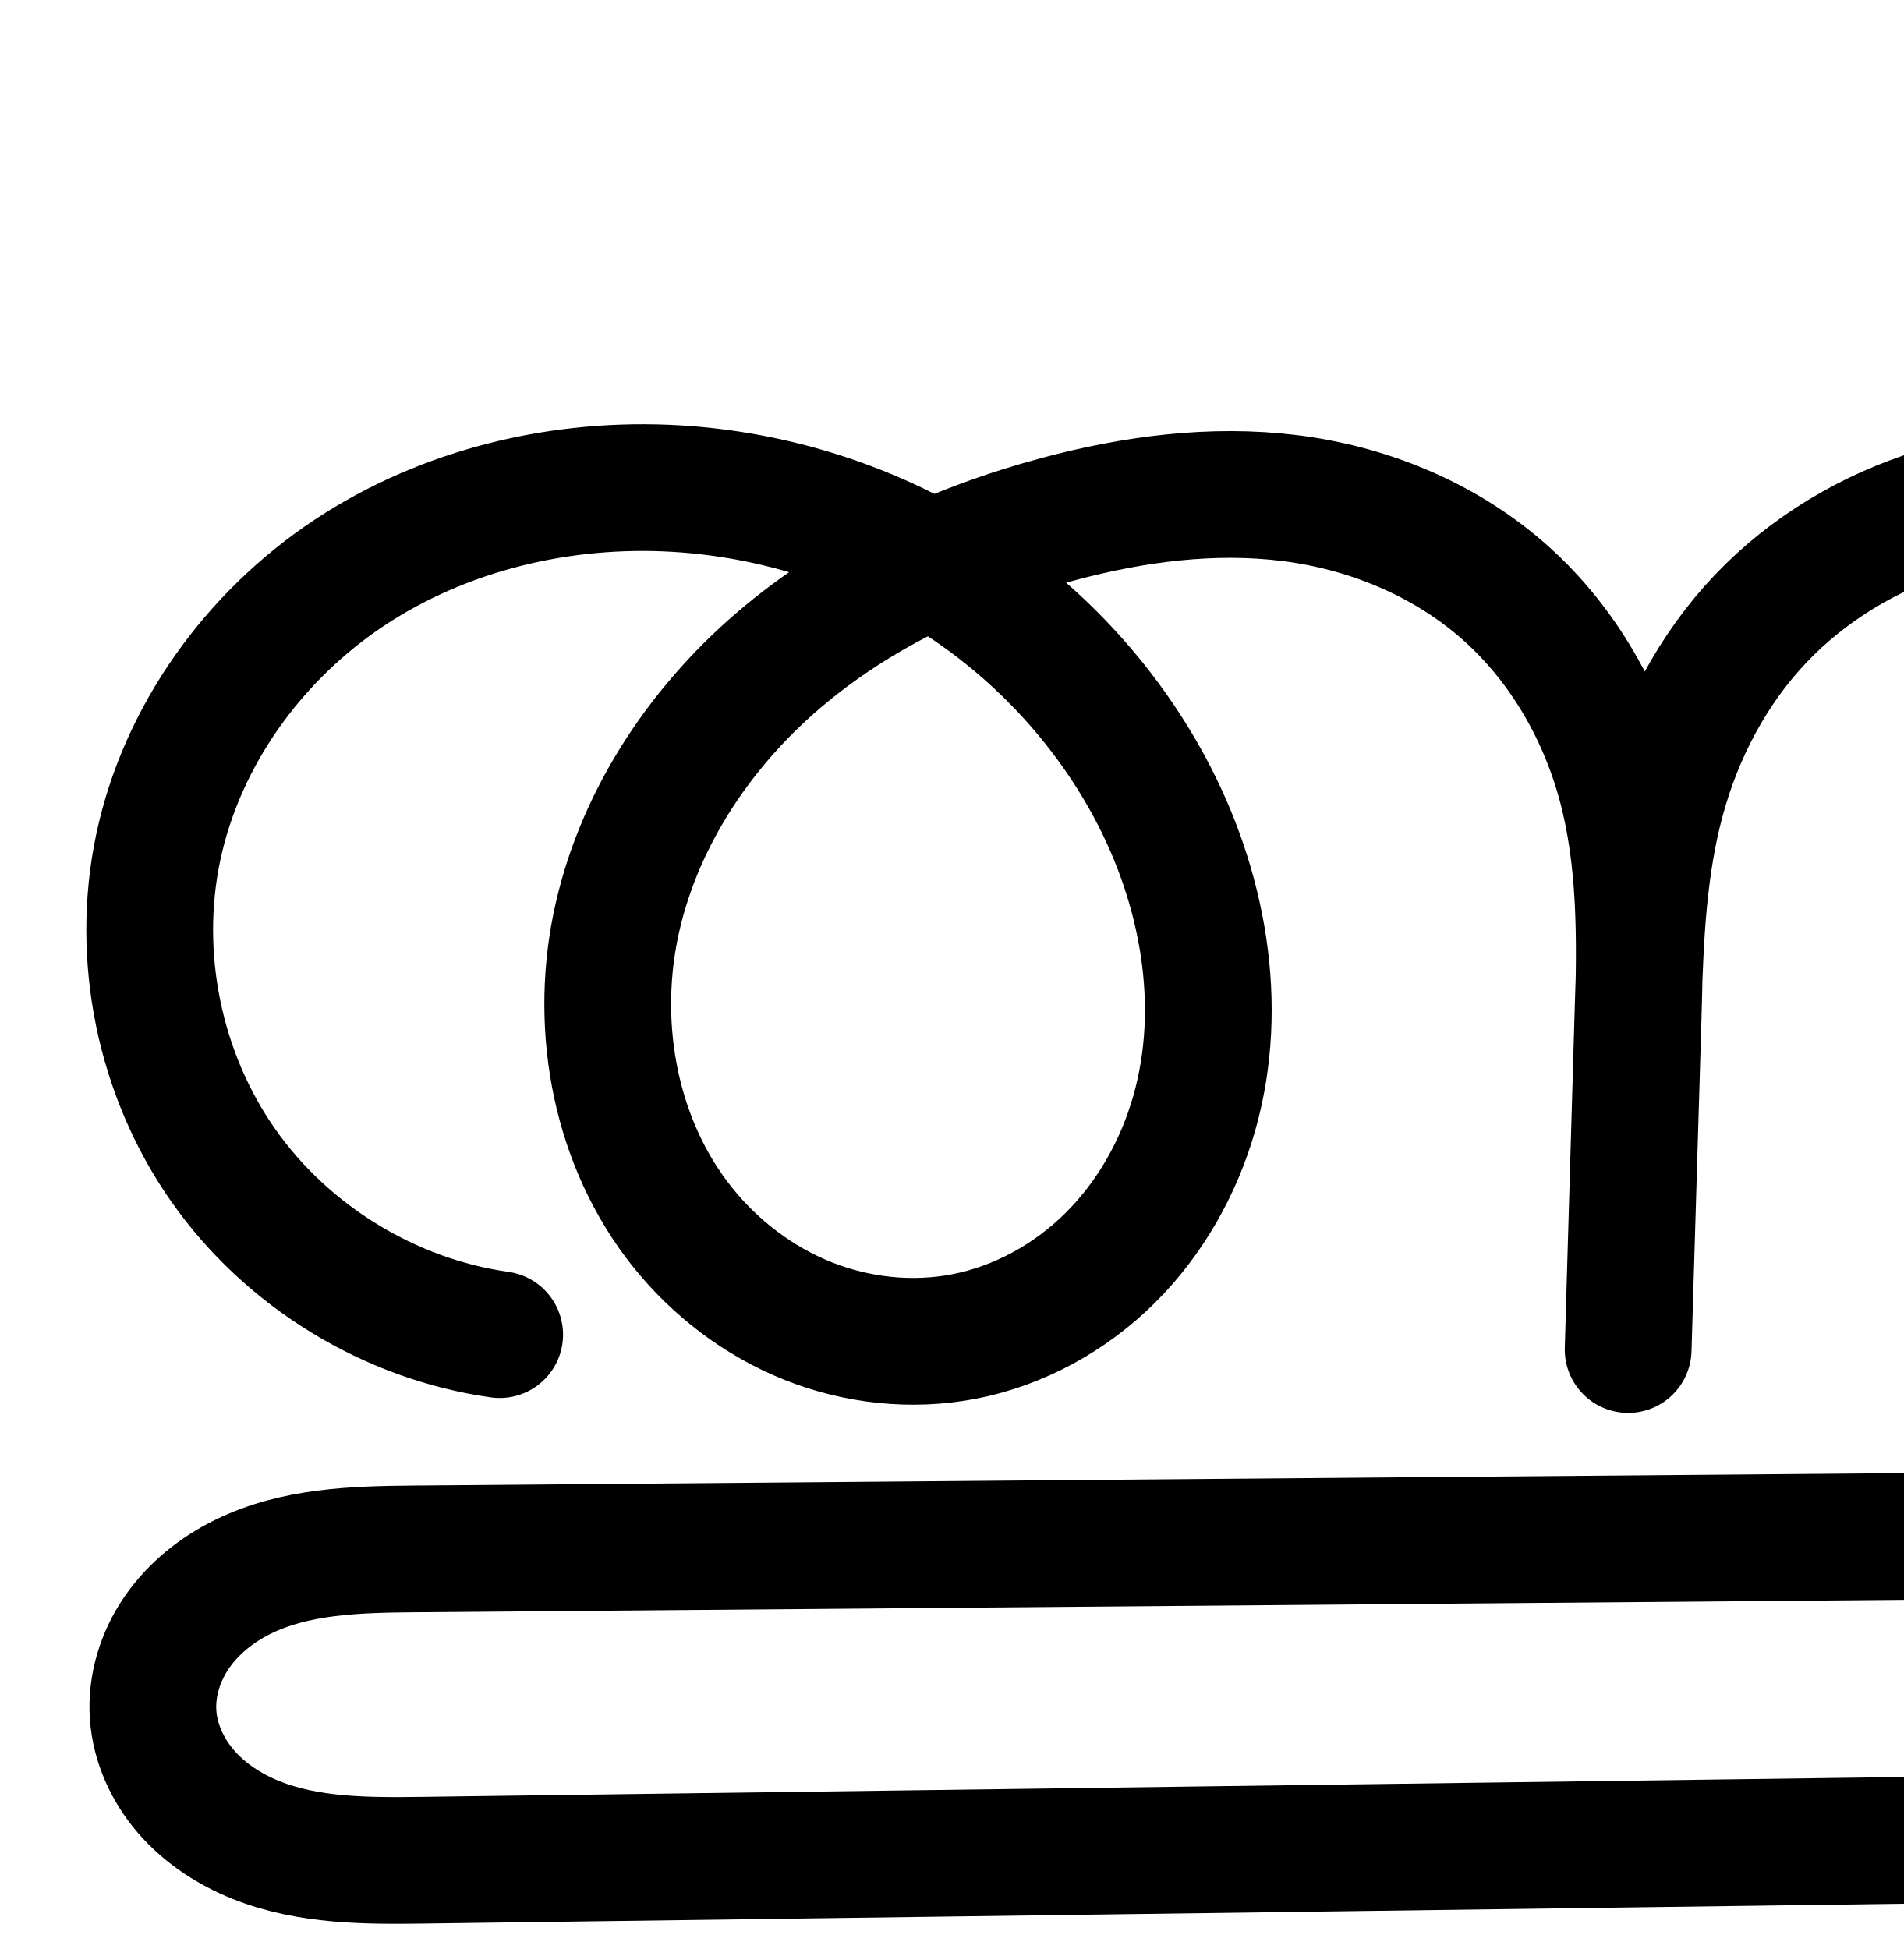
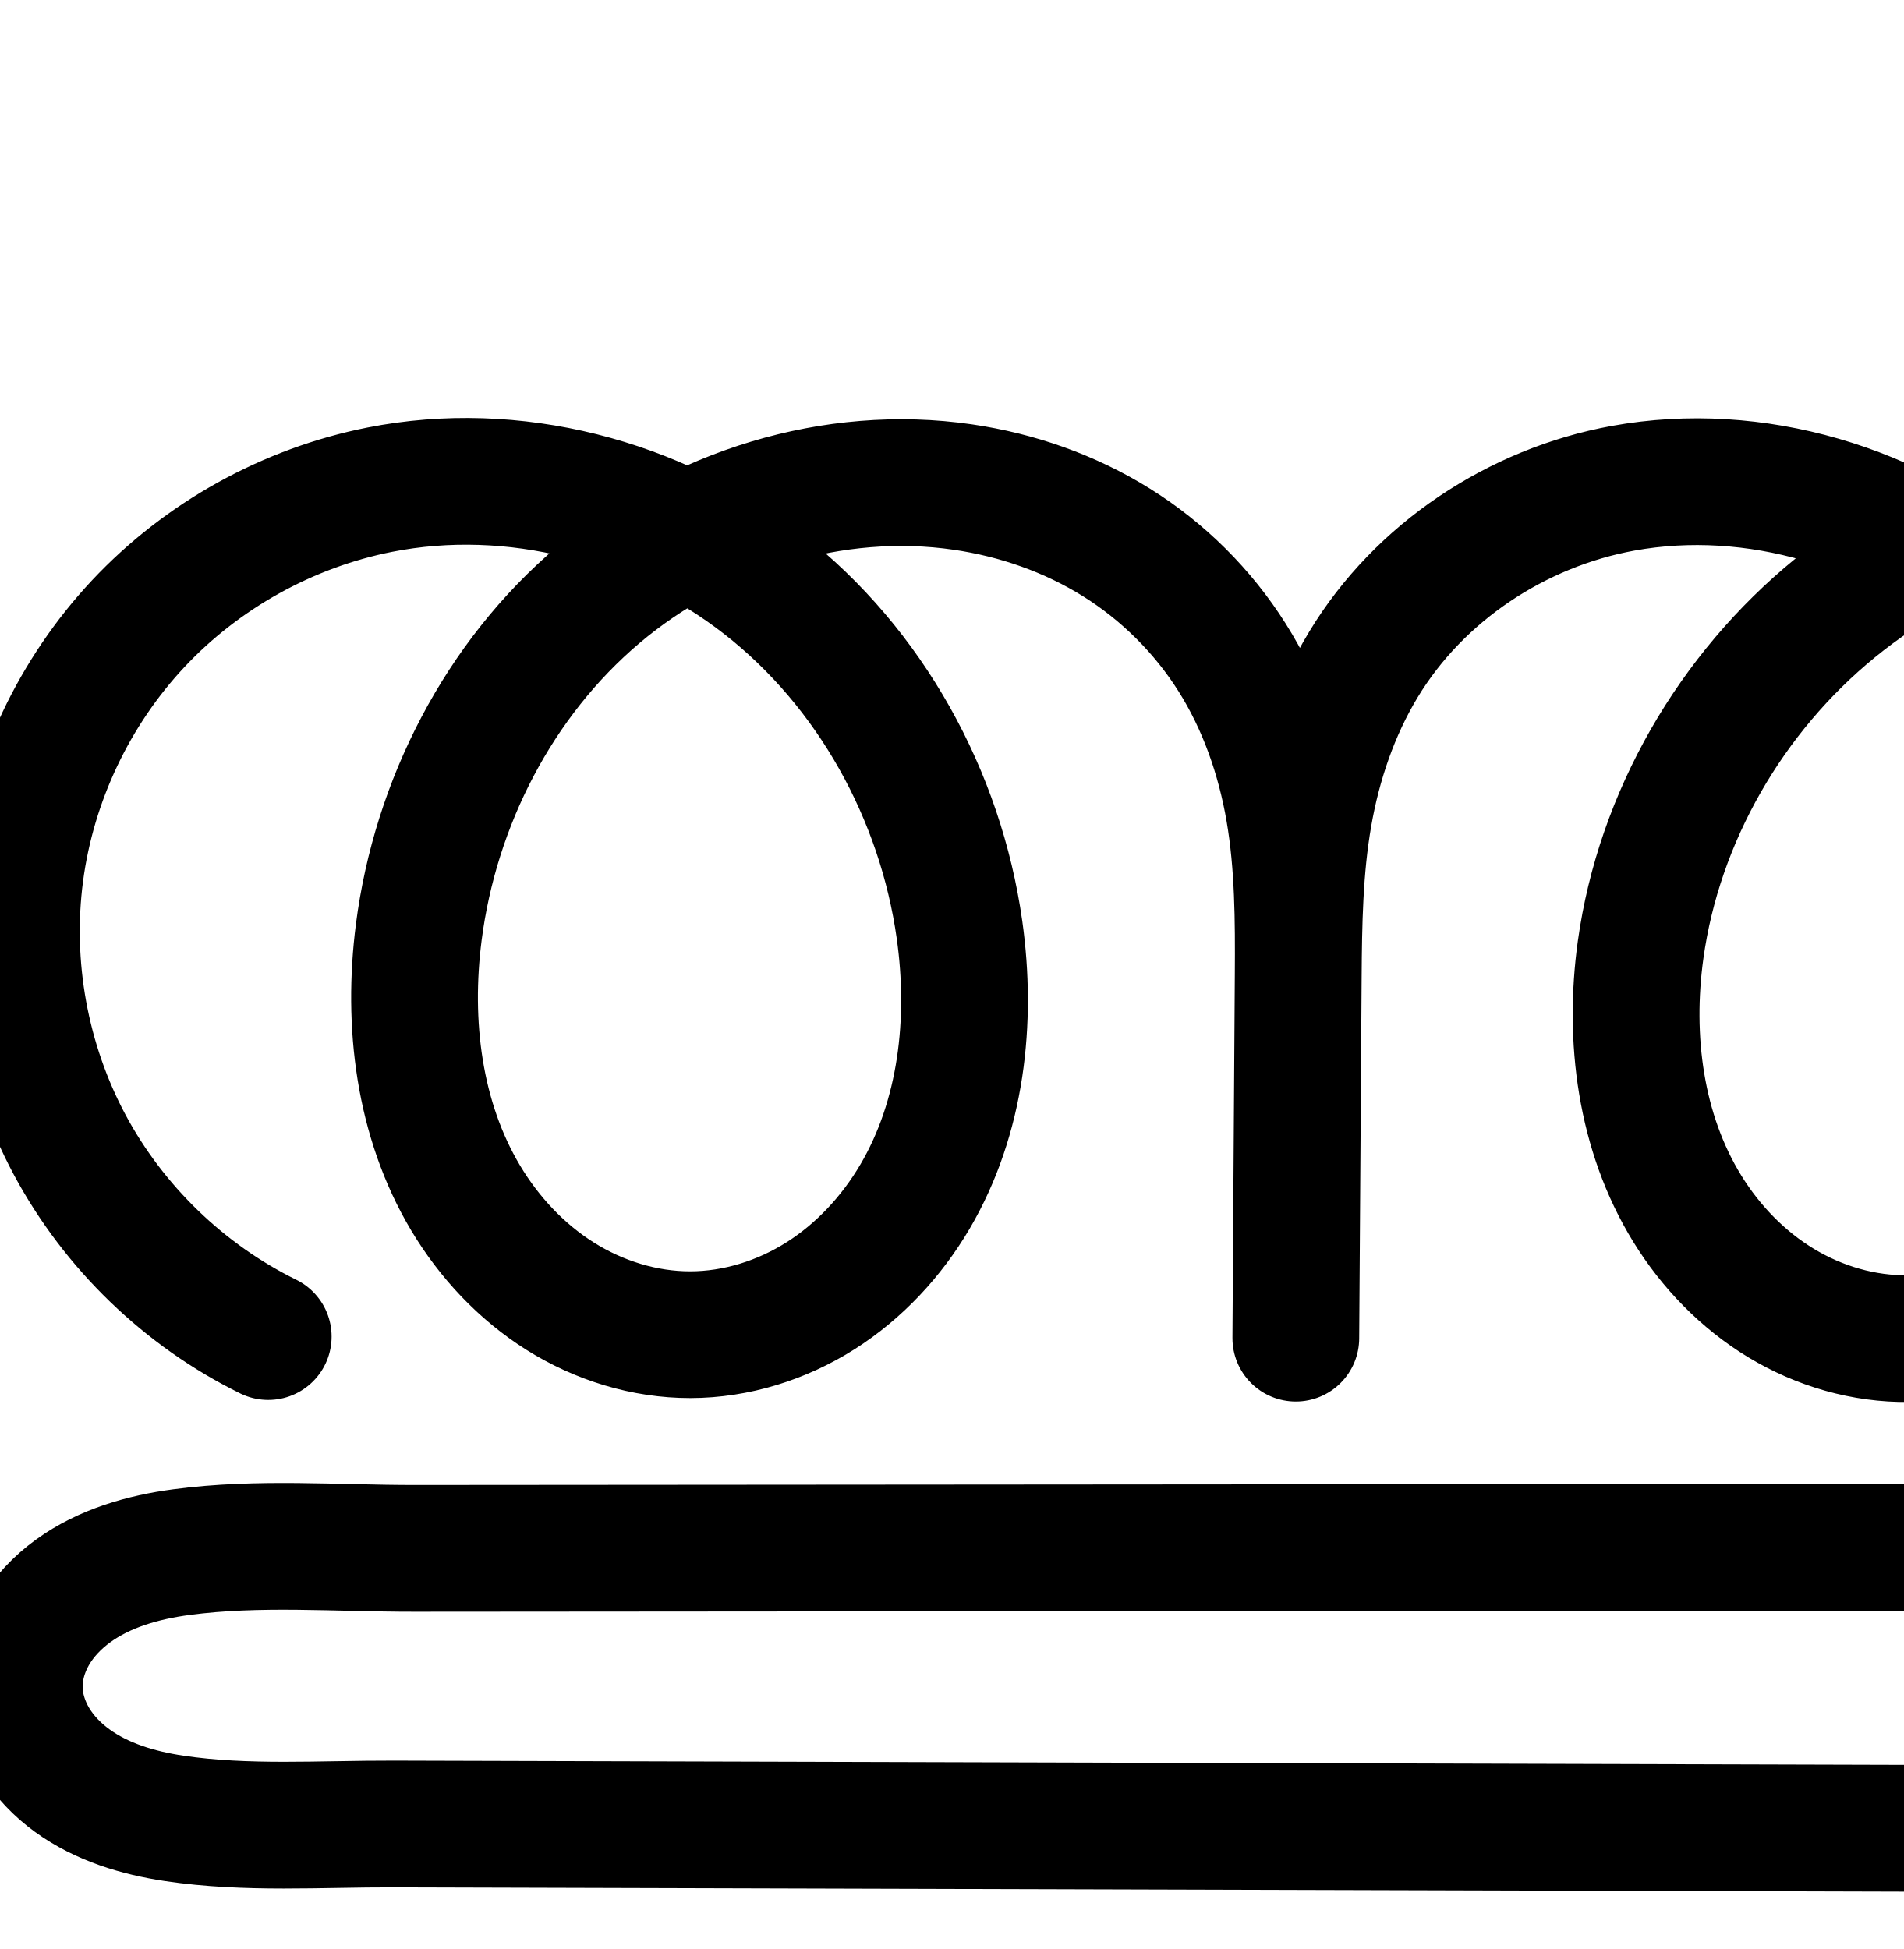
<svg xmlns="http://www.w3.org/2000/svg" width="2000" height="2048" id="svg2992" version="1.1">
  <defs id="defs5498">
    </defs>
  <g id="layer1" transform="translate(0,1048)">
-     <path id="path4139-1-0-4-2-2-4-5-1" d="m 3333.98,867.993 -2888.753,38.719 c -59.735,0.801 -121.266,0.943 -176.673,-21.395 -27.704,-11.169 -53.432,-27.953 -72.984,-50.536 -19.552,-22.582 -32.669,-51.134 -34.704,-80.935 -2.079,-30.455 7.522,-61.215 24.79,-86.387 17.268,-25.172 41.892,-44.856 69.252,-58.391 54.721,-27.071 118.021,-28.956 179.07,-29.466 l 1834.357,-15.308 c 157.338,-1.313 314.729,4.22 472.012,-0.149 78.641,-2.184 157.508,-8.178 234.278,-25.371 76.77,-17.194 151.783,-46.11 215.354,-92.457 37.084,-27.037 70.17,-60.093 94.309,-99.125 24.14,-39.032 39.084,-84.224 39.52,-130.115 0.608,-63.977 -28.195,-127.647 -76.646,-169.431 -48.451,-41.784 -115.663,-60.916 -178.856,-50.912 41.113,0.137 82.195,-11.768 116.864,-33.866 34.67,-22.098 62.806,-54.312 80.041,-91.639 17.594,-38.107 23.754,-81.18 19.12,-122.896 -4.634,-41.716 -19.891,-82.025 -42.707,-117.254 -45.633,-70.458 -120.252,-119.009 -200.321,-144.222 -79.218,-24.945 -164.433,-28.567 -246.447,-15.475 -82.014,13.092 -160.931,42.573 -234.055,81.951 -83.11,44.756 -159.851,103.05 -218.683,176.868 -58.831,73.819 -99.119,163.78 -106.576,257.879 -7.457,94.099 19.566,192.005 80.709,263.92 30.572,35.958 69.259,65.134 112.673,83.65 43.414,18.516 91.522,26.244 138.447,21.185 60.755,-6.55 118.555,-34.603 163.196,-76.331 44.641,-41.728 76.239,-96.695 92.518,-155.594 16.28,-58.898 17.494,-121.572 6.259,-181.637 -11.236,-60.065 -34.735,-117.549 -66.397,-169.814 -53.435,-88.205 -130.277,-161.689 -219.42,-213.544 -89.143,-51.854 -190.34,-82.223 -293.111,-90.8 -72.601,-6.059 -146.652,-1.155 -216.265,20.329 -69.613,21.484 -134.216,59.984 -184.387,112.809 -50.171,52.825 -85.029,119.29 -104.075,189.61 -19.046,70.319 -22.341,143.806 -24.469,216.628 l -10.568,361.6 10.498,-349.909 c 2.451,-81.687 3.2,-164.612 -17.931,-243.557 -21.131,-78.945 -64.348,-152.489 -126.289,-205.801 -61.941,-53.312 -140.866,-85.393 -221.969,-95.455 -81.102,-10.062 -163.697,0.899 -242.645,22.016 -107.368,28.719 -210.803,76.673 -295.093,149.114 -84.29,72.442 -148.545,170.481 -170.605,279.412 -22.06,108.931 0.817,228.343 70.155,315.204 34.669,43.431 80.315,78.252 131.908,98.901 51.592,20.649 109.058,26.914 163.641,16.482 58.103,-11.104 112.13,-40.975 154.102,-82.659 41.972,-41.684 71.986,-94.873 88.248,-151.748 32.524,-113.75 9.305,-238.795 -46.773,-342.969 -48.489,-90.075 -120.988,-166.968 -207.635,-221.346 -86.647,-54.378 -187.209,-86.191 -289.321,-92.342 -120.167,-7.239 -243.408,21.797 -343.753,88.305 -100.345,66.509 -176.23,171.284 -201.018,289.09 -24.045,114.27 1.325,238.071 68.378,333.673 67.053,95.602 174.814,161.616 290.443,177.923" style="fill:none;fill-rule:evenodd;stroke:#000000;stroke-width:133.174;stroke-linecap:round;stroke-linejoin:round;stroke-miterlimit:4;stroke-dasharray:none;stroke-opacity:1" />
-     <path style="color:#000000;font-style:normal;font-variant:normal;font-weight:normal;font-stretch:normal;font-size:medium;line-height:normal;font-family:sans-serif;text-indent:0;text-align:start;text-decoration:none;text-decoration-line:none;text-decoration-style:solid;text-decoration-color:#000000;letter-spacing:normal;word-spacing:normal;text-transform:none;direction:ltr;block-progression:tb;writing-mode:lr-tb;baseline-shift:baseline;text-anchor:start;white-space:normal;clip-rule:nonzero;display:inline;overflow:visible;visibility:visible;opacity:1;isolation:auto;mix-blend-mode:normal;color-interpolation:sRGB;color-interpolation-filters:linearRGB;solid-color:#000000;solid-opacity:1;fill:#000000;fill-opacity:1;fill-rule:evenodd;stroke:none;stroke-width:133.174;stroke-linecap:round;stroke-linejoin:round;stroke-miterlimit:4;stroke-dasharray:none;stroke-dashoffset:0;stroke-opacity:1;color-rendering:auto;image-rendering:auto;shape-rendering:auto;text-rendering:auto;enable-background:accumulate" d="m 3115.938,1256.311 c -34.879,-0.033 -69.628,2.844 -103.75,8.291 -84.186,13.438 -163.978,42.295 -237.738,80.102 -90.458,-46.966 -189.925,-74.561 -290.664,-82.969 -79.308,-6.619 -161.84,-1.506 -241.44,23.061 -79.94,24.671 -154.33,68.771 -213.031,130.578 -29.113,30.653 -53.506,64.859 -73.371,101.27 -26.759,-51.556 -62.762,-98.595 -107.744,-137.311 -73.127,-62.939 -164.183,-99.525 -257.209,-111.066 -92.448,-11.47 -183.458,1.143 -268.049,23.77 -38.217,10.222 -76.164,22.82 -113.266,37.963 -82.937,-41.907 -174.183,-66.469 -266.898,-72.055 -133.563,-8.046 -270.709,23.821 -384.543,99.269 -114.303,75.76 -200.602,194.067 -229.391,330.883 -27.983,132.989 0.987,274.356 79.023,385.619 78.037,111.263 201.089,186.645 335.658,205.623 a 66.594,66.594 0 1 0 18.598,-131.869 c -96.687,-13.636 -189.158,-70.283 -245.227,-150.225 -56.069,-79.941 -77.838,-186.175 -57.732,-281.726 20.788,-98.795 86.257,-190.041 172.645,-247.299 86.857,-57.569 196.189,-83.774 302.961,-77.342 41.255,2.485 82.306,9.759 122.041,21.416 -18.988,13.232 -37.415,27.436 -55.156,42.684 -94.126,80.895 -166.957,190.727 -192.467,316.693 -25.717,126.987 -0.069,265.428 83.377,369.963 41.621,52.14 96.216,93.97 159.205,119.18 63.114,25.26 133.008,33.038 200.883,20.066 72.254,-13.808 137.567,-50.207 188.525,-100.816 50.805,-50.457 86.149,-113.543 105.348,-180.69 38.373,-134.205 10.82,-275.835 -52.164,-392.836 -37.364,-69.409 -87.227,-131.464 -146.242,-183.154 3.091,-0.864 6.132,-1.866 9.234,-2.695 73.306,-19.608 147.484,-28.916 217.24,-20.262 69.178,8.583 135.976,36.16 186.73,79.844 50.599,43.55 87.466,105.532 105.404,172.549 16.525,61.737 17.802,131.226 16.061,204.572 -0.081,2.679 -0.219,5.465 -0.297,8.131 l -10.566,361.549 -0,0.051 a 66.594,66.594 0 0 0 133.117,3.943 l 10.498,-349.908 c 0.211,-7.044 0.262,-14.402 0.445,-21.543 2.163,-68.454 6.072,-133.273 21.807,-191.365 16.454,-60.751 46.516,-117.394 88.086,-161.164 41.64,-43.843 96.455,-76.74 155.742,-95.037 59.627,-18.402 125.197,-23.099 191.09,-17.6 56.584,4.723 112.533,16.863 165.668,35.951 -44.091,33.981 -85.021,72.757 -120.502,117.277 -66.03,82.852 -112.198,184.523 -120.883,294.119 -8.745,110.355 22.168,225.05 96.357,312.311 37.015,43.536 83.779,78.951 137.281,101.769 53.591,22.856 112.774,32.492 171.707,26.139 76.425,-8.239 146.817,-42.749 201.529,-93.891 54.501,-50.945 91.888,-116.529 111.228,-186.498 19.285,-69.77 20.466,-142.475 7.531,-211.621 -12.909,-69.011 -39.589,-133.787 -74.897,-192.07 -38.249,-63.138 -86.955,-119.058 -142.922,-166.186 41.95,-16.395 84.941,-28.704 128.373,-35.637 73.037,-11.659 148.019,-8.159 215.949,13.232 68.015,21.418 129.216,62.534 164.432,116.908 17.581,27.145 29.033,57.952 32.416,88.406 3.364,30.282 -1.326,61.494 -13.395,87.633 -11.784,25.522 -31.669,48.291 -55.375,63.4 -16.204,10.328 -34.912,17.435 -54.1,20.928 -12.459,0.319 -24.945,1.351 -37.387,3.32 a 66.594,66.594 0 0 0 10.189,132.355 c 11.962,0.04 23.859,-0.807 35.654,-2.269 36.041,0.678 73.202,13.965 99.938,37.022 33,28.459 53.963,74.797 53.549,118.371 -0.302,31.853 -11.056,65.792 -29.568,95.725 -18.67,30.187 -45.463,57.421 -76.904,80.344 -54.075,39.424 -120.42,65.55 -190.68,81.285 -70.499,15.789 -145.077,21.662 -221.574,23.787 -154.49,4.291 -311.45,-1.204 -470.719,0.125 l -1834.355,15.307 c -62.035,0.518 -136.128,0.792 -208.041,36.369 -36.125,17.872 -69.823,44.238 -94.635,80.406 -25.07,36.545 -39.55,81.198 -36.314,128.59 3.162,46.322 22.711,87.547 50.795,119.984 27.786,32.093 62.527,54.236 98.428,68.709 71.354,28.767 142.22,27.026 202.463,26.219 l 2888.754,-38.719 a 66.594,66.594 0 1 0 -1.785,-133.162 l -2888.754,38.719 c -59.228,0.794 -111.422,-0.663 -150.883,-16.572 -19.507,-7.864 -36.222,-19.291 -47.539,-32.363 -11.019,-12.727 -17.707,-28.605 -18.613,-41.885 -0.923,-13.517 3.801,-30.385 13.268,-44.184 9.724,-14.175 25.274,-27.177 43.869,-36.377 37.528,-18.566 90.037,-22.063 150.1,-22.564 l 1834.356,-15.307 c 155.406,-1.297 313.23,4.274 473.305,-0.172 80.785,-2.244 163.942,-8.357 246.982,-26.955 83.28,-18.652 166.963,-50.359 240.029,-103.629 42.727,-31.151 82.103,-70.03 111.713,-117.906 29.767,-48.131 48.904,-104.578 49.473,-164.508 0.801,-84.379 -35.842,-165.38 -99.744,-220.488 -6.961,-6.003 -14.221,-11.572 -21.664,-16.836 23.41,-23.44 42.673,-50.904 56.682,-81.244 23.12,-50.075 30.75,-105.009 24.846,-158.158 -5.885,-52.977 -24.945,-102.788 -52.998,-146.101 -56.05,-86.542 -144.089,-142.528 -236.211,-171.537 -56.566,-17.812 -115.061,-25.953 -173.193,-26.008 z M 1202.793,1479.719 c 72.425,47.818 133.344,113.853 174.305,189.943 49.173,91.345 68.06,199.805 41.385,293.1 -13.325,46.604 -38.01,89.897 -71.148,122.809 -32.985,32.759 -75.728,56.1 -119.68,64.5 -41.291,7.891 -86.33,3.139 -126.4,-12.898 -40.196,-16.087 -76.893,-43.9 -104.609,-78.621 -55.23,-69.188 -75.335,-169.572 -56.932,-260.447 18.61,-91.895 74.288,-178.141 148.742,-242.129 34.456,-29.612 73.037,-54.913 114.338,-76.256 z m 1570.182,18.965 c 64.888,44.337 120.667,101.919 160.852,168.252 28.016,46.246 48.334,96.438 57.897,147.557 9.537,50.984 8.287,103.626 -4.988,151.652 l 0,0 c -13.22,47.827 -39.028,92.178 -73.809,124.689 -34.571,32.314 -79.779,53.911 -124.863,58.772 -34.917,3.764 -71.951,-2.056 -105.188,-16.23 -33.326,-14.213 -63.938,-37.152 -88.067,-65.531 -48.096,-56.571 -71.229,-137.685 -65.061,-215.529 6.229,-78.603 40.637,-156.853 92.269,-221.639 41.004,-51.45 93.019,-95.347 150.955,-131.992 z" id="path4139-1-0-4-2-2-4-5-1-9" />
+     <path style="fill:none;fill-rule:evenodd;stroke:#000000;stroke-width:133.174;stroke-linecap:round;stroke-linejoin:round;stroke-miterlimit:4;stroke-dasharray:none;stroke-opacity:1" d="m 2735.154,875.171 -2321.579,-6.519 c -76.899,-0.216 -154.373,5.454 -230.432,-5.888 -38.029,-5.671 -76.018,-17.067 -107.151,-39.63 C 60.426,811.852 46.751,797.794 36.813,781.337 26.874,764.88 20.756,745.975 20.272,726.756 19.759,706.39 25.593,686.075 35.763,668.422 45.932,650.768 60.328,635.719 76.82,623.758 109.804,599.836 150.326,588.32 190.715,582.945 c 80.779,-10.751 162.781,-3.868 244.272,-3.929 l 1509.146,-1.133 c 135.49,-0.102 272.01,4.974 405.651,-17.337 66.82,-11.155 132.975,-30.381 191.731,-64.103 58.756,-33.722 110.007,-82.979 138.078,-144.635 31.7,-69.625 31.305,-153.11 -1.052,-222.432 -32.357,-69.322 -96.095,-123.24 -169.823,-143.657 51.456,-8.582 99.76,-35.011 134.734,-73.718 34.973,-38.707 56.385,-89.436 59.721,-141.495 2.968,-46.305 -8.161,-93.142 -29.803,-134.186 -21.642,-41.044 -53.577,-76.339 -91.04,-103.715 -74.927,-54.752 -169.875,-76.913 -262.673,-77.499 -140.96,-0.89 -282.387,46.8 -391.637,135.879 -109.249,89.079 -184.885,219.41 -204.272,359.033 -12.929,93.118 -0.274,192.026 49.051,272.058 24.663,40.016 58.248,74.758 98.45,99.116 40.202,24.358 87.059,38.111 134.06,37.42 47.141,-0.693 93.688,-15.897 133.331,-41.416 39.643,-25.519 72.444,-61.125 96.497,-101.674 48.105,-81.099 60.433,-179.7 50.049,-273.42 -15.459,-139.521 -81.328,-274.459 -187.847,-365.885 -106.519,-91.427 -253.812,-136.276 -391.923,-111.168 -111.505,20.271 -214.227,88.149 -272.85,185.143 -29.311,48.497 -47.847,103.08 -57.545,158.91 -9.698,55.83 -10.593,112.767 -10.976,169.433 l -2.568,379.601 2.498,-381.909 c 0.377,-57.622 0.18,-115.566 -9.573,-172.358 -9.753,-56.792 -29.105,-112.242 -59.845,-160.981 -30.74,-48.739 -72.62,-90.388 -121.507,-120.892 -48.887,-30.504 -104.45,-49.886 -161.468,-58.211 -135.642,-19.806 -278.015,24.618 -382.681,113.139 -104.666,88.522 -171.447,218.762 -188.921,354.724 -12.279,95.541 -0.119,196.636 49.314,279.312 24.716,41.338 58.532,77.482 99.31,103.11 40.779,25.628 88.575,40.504 136.738,40.438 48.296,-0.066 96.181,-15.158 136.954,-41.044 40.773,-25.886 74.487,-62.326 98.993,-103.944 C 1010.299,126.286 1021.593,24.727 1008.138,-70.923 988.262,-212.221 914.49,-346.315 802.038,-434.15 689.587,-521.985 539.022,-561.12 399.042,-533.442 302.63,-514.378 212.571,-464.431 145.345,-392.741 78.119,-321.051 34.056,-227.971 21.221,-130.534 8.386,-33.097 26.842,68.219 73.21,154.872 119.578,241.525 193.631,313.09 281.818,356.47" id="path4139-1-0-4-2-2-4-3-2" />
+     <path style="color:#000000;font-style:normal;font-variant:normal;font-weight:normal;font-stretch:normal;font-size:medium;line-height:normal;font-family:sans-serif;text-indent:0;text-align:start;text-decoration:none;text-decoration-line:none;text-decoration-style:solid;text-decoration-color:#000000;letter-spacing:normal;word-spacing:normal;text-transform:none;direction:ltr;block-progression:tb;writing-mode:lr-tb;baseline-shift:baseline;text-anchor:start;white-space:normal;clip-rule:nonzero;display:inline;overflow:visible;visibility:visible;opacity:1;isolation:auto;mix-blend-mode:normal;color-interpolation:sRGB;color-interpolation-filters:linearRGB;solid-color:#000000;solid-opacity:1;fill:#000000;fill-opacity:1;fill-rule:evenodd;stroke:none;stroke-width:133.174;stroke-linecap:round;stroke-linejoin:round;stroke-miterlimit:4;stroke-dasharray:none;stroke-dashoffset:0;stroke-opacity:1;color-rendering:auto;image-rendering:auto;shape-rendering:auto;text-rendering:auto;enable-background:accumulate" d="m 2169.428,1266.318 c -100.319,-0.633 -200.413,20.824 -291.553,62.52 -102.282,-51.771 -220.09,-72.399 -335.019,-51.506 -130.162,23.662 -248.607,101.519 -317.928,216.213 -3.433,5.68 -6.634,11.458 -9.803,17.246 -4.699,-8.656 -9.6,-17.229 -14.898,-25.629 -36.167,-57.344 -85.088,-105.989 -142.578,-141.861 -57.364,-35.794 -121.579,-58.043 -187.098,-67.609 -102.374,-14.948 -206.239,1.662 -299.215,43.061 -104.388,-46.437 -222.113,-62.211 -335.861,-39.719 -110.383,21.826 -212.386,78.397 -289.354,160.475 -76.967,82.078 -126.873,187.502 -141.568,299.059 -14.695,111.556 6.208,226.308 59.295,325.518 53.087,99.209 136.962,180.267 237.928,229.934 a 66.594,66.594 0 1 0 58.783,-119.5 c -75.408,-37.094 -139.64,-99.167 -179.289,-173.264 -39.649,-74.096 -55.657,-161.977 -44.682,-245.295 10.975,-83.318 49.193,-164.054 106.678,-225.356 57.485,-61.301 135.602,-104.624 218.043,-120.926 53.893,-10.656 110.438,-9.455 165.23,1.953 -113.424,99.94 -184.223,241.231 -203.256,389.326 -13.744,106.944 -1.025,222.901 58.209,321.969 a 66.594,66.594 0 0 0 0,0 c 29.671,49.624 70.411,93.504 121.029,125.316 50.797,31.924 110.325,50.731 172.26,50.647 62.108,-0.085 121.751,-19.163 172.553,-51.416 50.623,-32.139 91.25,-76.388 120.682,-126.371 58.758,-99.787 70.487,-216.327 55.41,-323.506 -20.756,-147.547 -93.274,-287.177 -206.328,-385.94 44.517,-8.863 90.081,-10.633 134.211,-4.189 48.519,7.085 95.43,23.6 135.84,48.814 40.283,25.136 75.123,59.789 100.436,99.924 25.31,40.13 42.051,87.292 50.541,136.728 8.5,49.493 8.987,103.474 8.613,160.652 l -2.494,381.438 -0,0.455 0,0.016 a 66.594,66.594 0 0 0 133.17,0.887 l 0,-0.016 2.568,-379.586 c 0.381,-56.266 1.486,-109.497 9.996,-158.486 8.502,-48.946 24.629,-95.66 48.928,-135.863 47.925,-79.293 134.923,-137.193 227.772,-154.072 55.299,-10.053 113.424,-6.43 169.072,8.463 -0.149,0.121 -0.306,0.232 -0.455,0.353 -122.237,99.668 -206.291,244.082 -228.147,401.482 -14.627,105.342 -1.194,219.59 58.318,316.152 29.797,48.347 70.486,90.747 120.631,121.129 50.313,30.485 108.907,47.942 169.543,47.051 60.809,-0.894 118.926,-20.163 168.394,-52.006 49.291,-31.729 88.847,-75.01 117.725,-123.695 57.639,-97.174 70.543,-210.189 58.961,-314.723 -16.241,-146.588 -81.828,-288.278 -190.565,-390.902 51.432,-14.858 105.044,-22.511 158.434,-22.174 82.485,0.521 163.606,20.682 223.807,64.674 30.005,21.926 55.045,49.94 71.428,81.01 a 66.594,66.594 0 0 0 0,0 c 16.286,30.887 24.357,66.028 22.252,98.869 -2.35,36.67 -18.043,73.849 -42.678,101.113 -24.635,27.264 -60.037,46.635 -96.281,52.68 a 66.594,66.594 0 0 0 -6.816,129.852 c 54.181,15.004 103.477,56.704 127.256,107.648 23.779,50.944 24.085,115.511 0.789,166.678 -20.948,46.01 -61.648,86.364 -110.623,114.473 -49.517,28.419 -107.946,45.891 -169.551,56.176 -124.758,20.828 -257.549,16.325 -394.736,16.428 l -1509.146,1.133 c -77.708,0.058 -162.702,-7.506 -253.006,4.512 -46.944,6.248 -98.459,19.74 -144.203,52.916 l 0,-0 c -23.073,16.733 -44.097,38.306 -59.664,65.33 -15.7,27.255 -25.218,59.066 -24.357,93.25 0.812,32.238 10.755,61.902 26.107,87.324 15.237,25.231 35.258,45.461 57.104,61.293 43.348,31.416 91.904,44.936 136.406,51.572 85.784,12.792 166.565,6.411 240.066,6.617 l 2321.578,6.518 a 66.594,66.594 0 1 0 0.375,-133.174 l -2321.58,-6.518 c -80.298,-0.226 -154.464,4.731 -220.797,-5.16 -31.557,-4.706 -58.978,-13.976 -77.896,-27.688 -9.288,-6.731 -16.616,-14.622 -21.256,-22.305 -4.524,-7.492 -6.818,-15.634 -6.975,-21.834 -0.165,-6.548 1.985,-15.37 6.623,-23.422 4.771,-8.283 12.542,-16.81 22.453,-23.998 20.224,-14.668 49.75,-24.208 83.584,-28.711 71.253,-9.483 150.265,-3.282 235.539,-3.346 l 1509.146,-1.133 c 133.794,-0.1 274.041,5.547 416.565,-18.246 72.036,-12.026 145.918,-33.005 213.912,-72.029 68.536,-39.335 130.341,-97.494 165.535,-174.795 40.103,-88.084 39.618,-190.485 -1.316,-278.186 -19.803,-42.427 -48.384,-79.74 -83.113,-109.951 13.26,-10.425 25.683,-21.992 37.094,-34.621 45.312,-50.149 72.443,-114.427 76.766,-181.877 3.831,-59.769 -10.356,-118.301 -37.353,-169.502 -26.901,-51.018 -65.732,-93.594 -110.654,-126.42 -89.653,-65.513 -198.428,-89.671 -301.539,-90.322 z M 571.568,1469.16 c 13.444,8.291 26.429,17.276 38.83,26.963 97.676,76.294 163.63,195.48 181.15,320.027 11.834,84.122 0.973,170.7 -38.291,237.381 -19.579,33.252 -46.38,61.882 -77.303,81.514 -30.744,19.518 -66.871,30.625 -101.355,30.672 -34.392,0.047 -70.454,-10.896 -101.215,-30.229 -30.939,-19.444 -57.83,-47.853 -77.592,-80.904 -39.632,-66.284 -51.233,-152.514 -40.42,-236.652 15.425,-120.02 75.134,-235.625 165.875,-312.369 15.782,-13.348 32.67,-25.461 50.32,-36.402 z m 1302.359,12.584 c 10.123,7.202 19.997,14.732 29.393,22.797 92.243,79.173 151.337,199.077 165.033,322.691 9.186,82.905 -2.567,167.093 -41.137,232.117 -19.227,32.414 -45.272,60.346 -75.268,79.654 -29.818,19.194 -64.796,30.334 -98.269,30.826 -33.365,0.491 -68.486,-9.558 -98.576,-27.789 -30.259,-18.334 -56.74,-45.419 -76.268,-77.103 -39.137,-63.502 -51.015,-147.07 -39.783,-227.963 16.918,-121.846 84.135,-238.097 180.397,-316.586 17.233,-14.051 35.477,-26.913 54.478,-38.645 z" id="path4139-1-0-4-2-2-4-3-2-0" />
  </g>
</svg>
